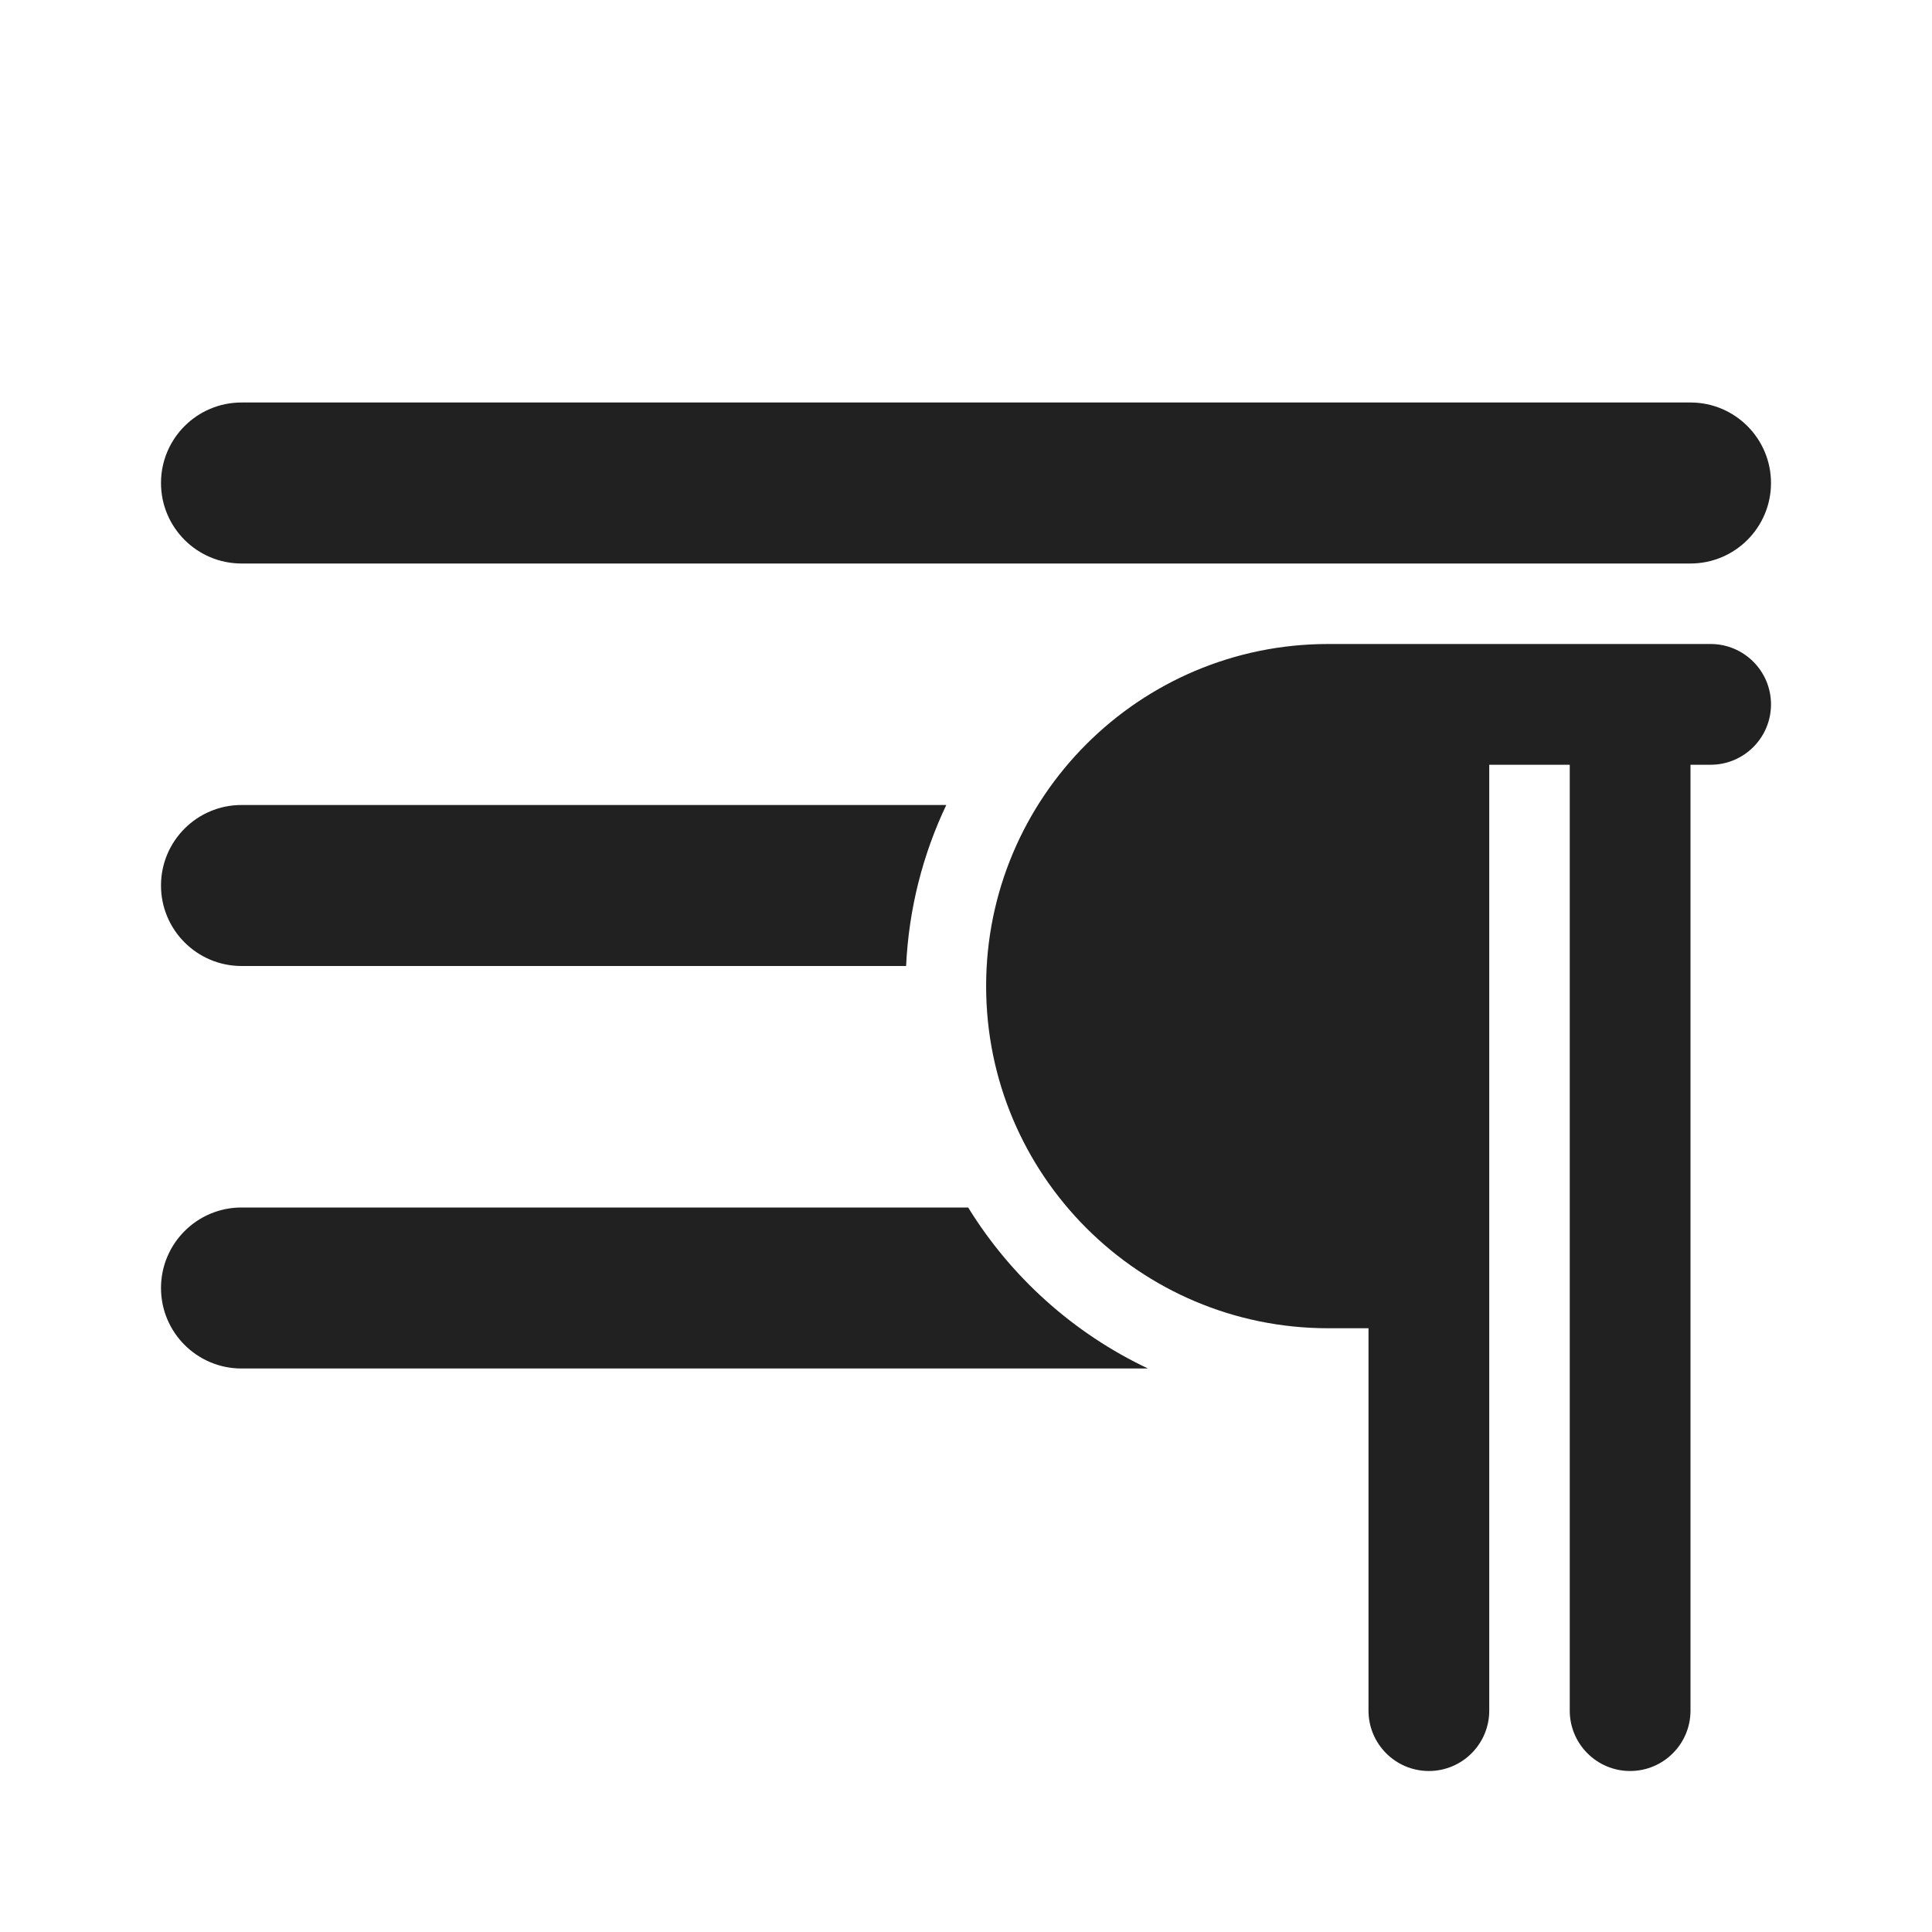
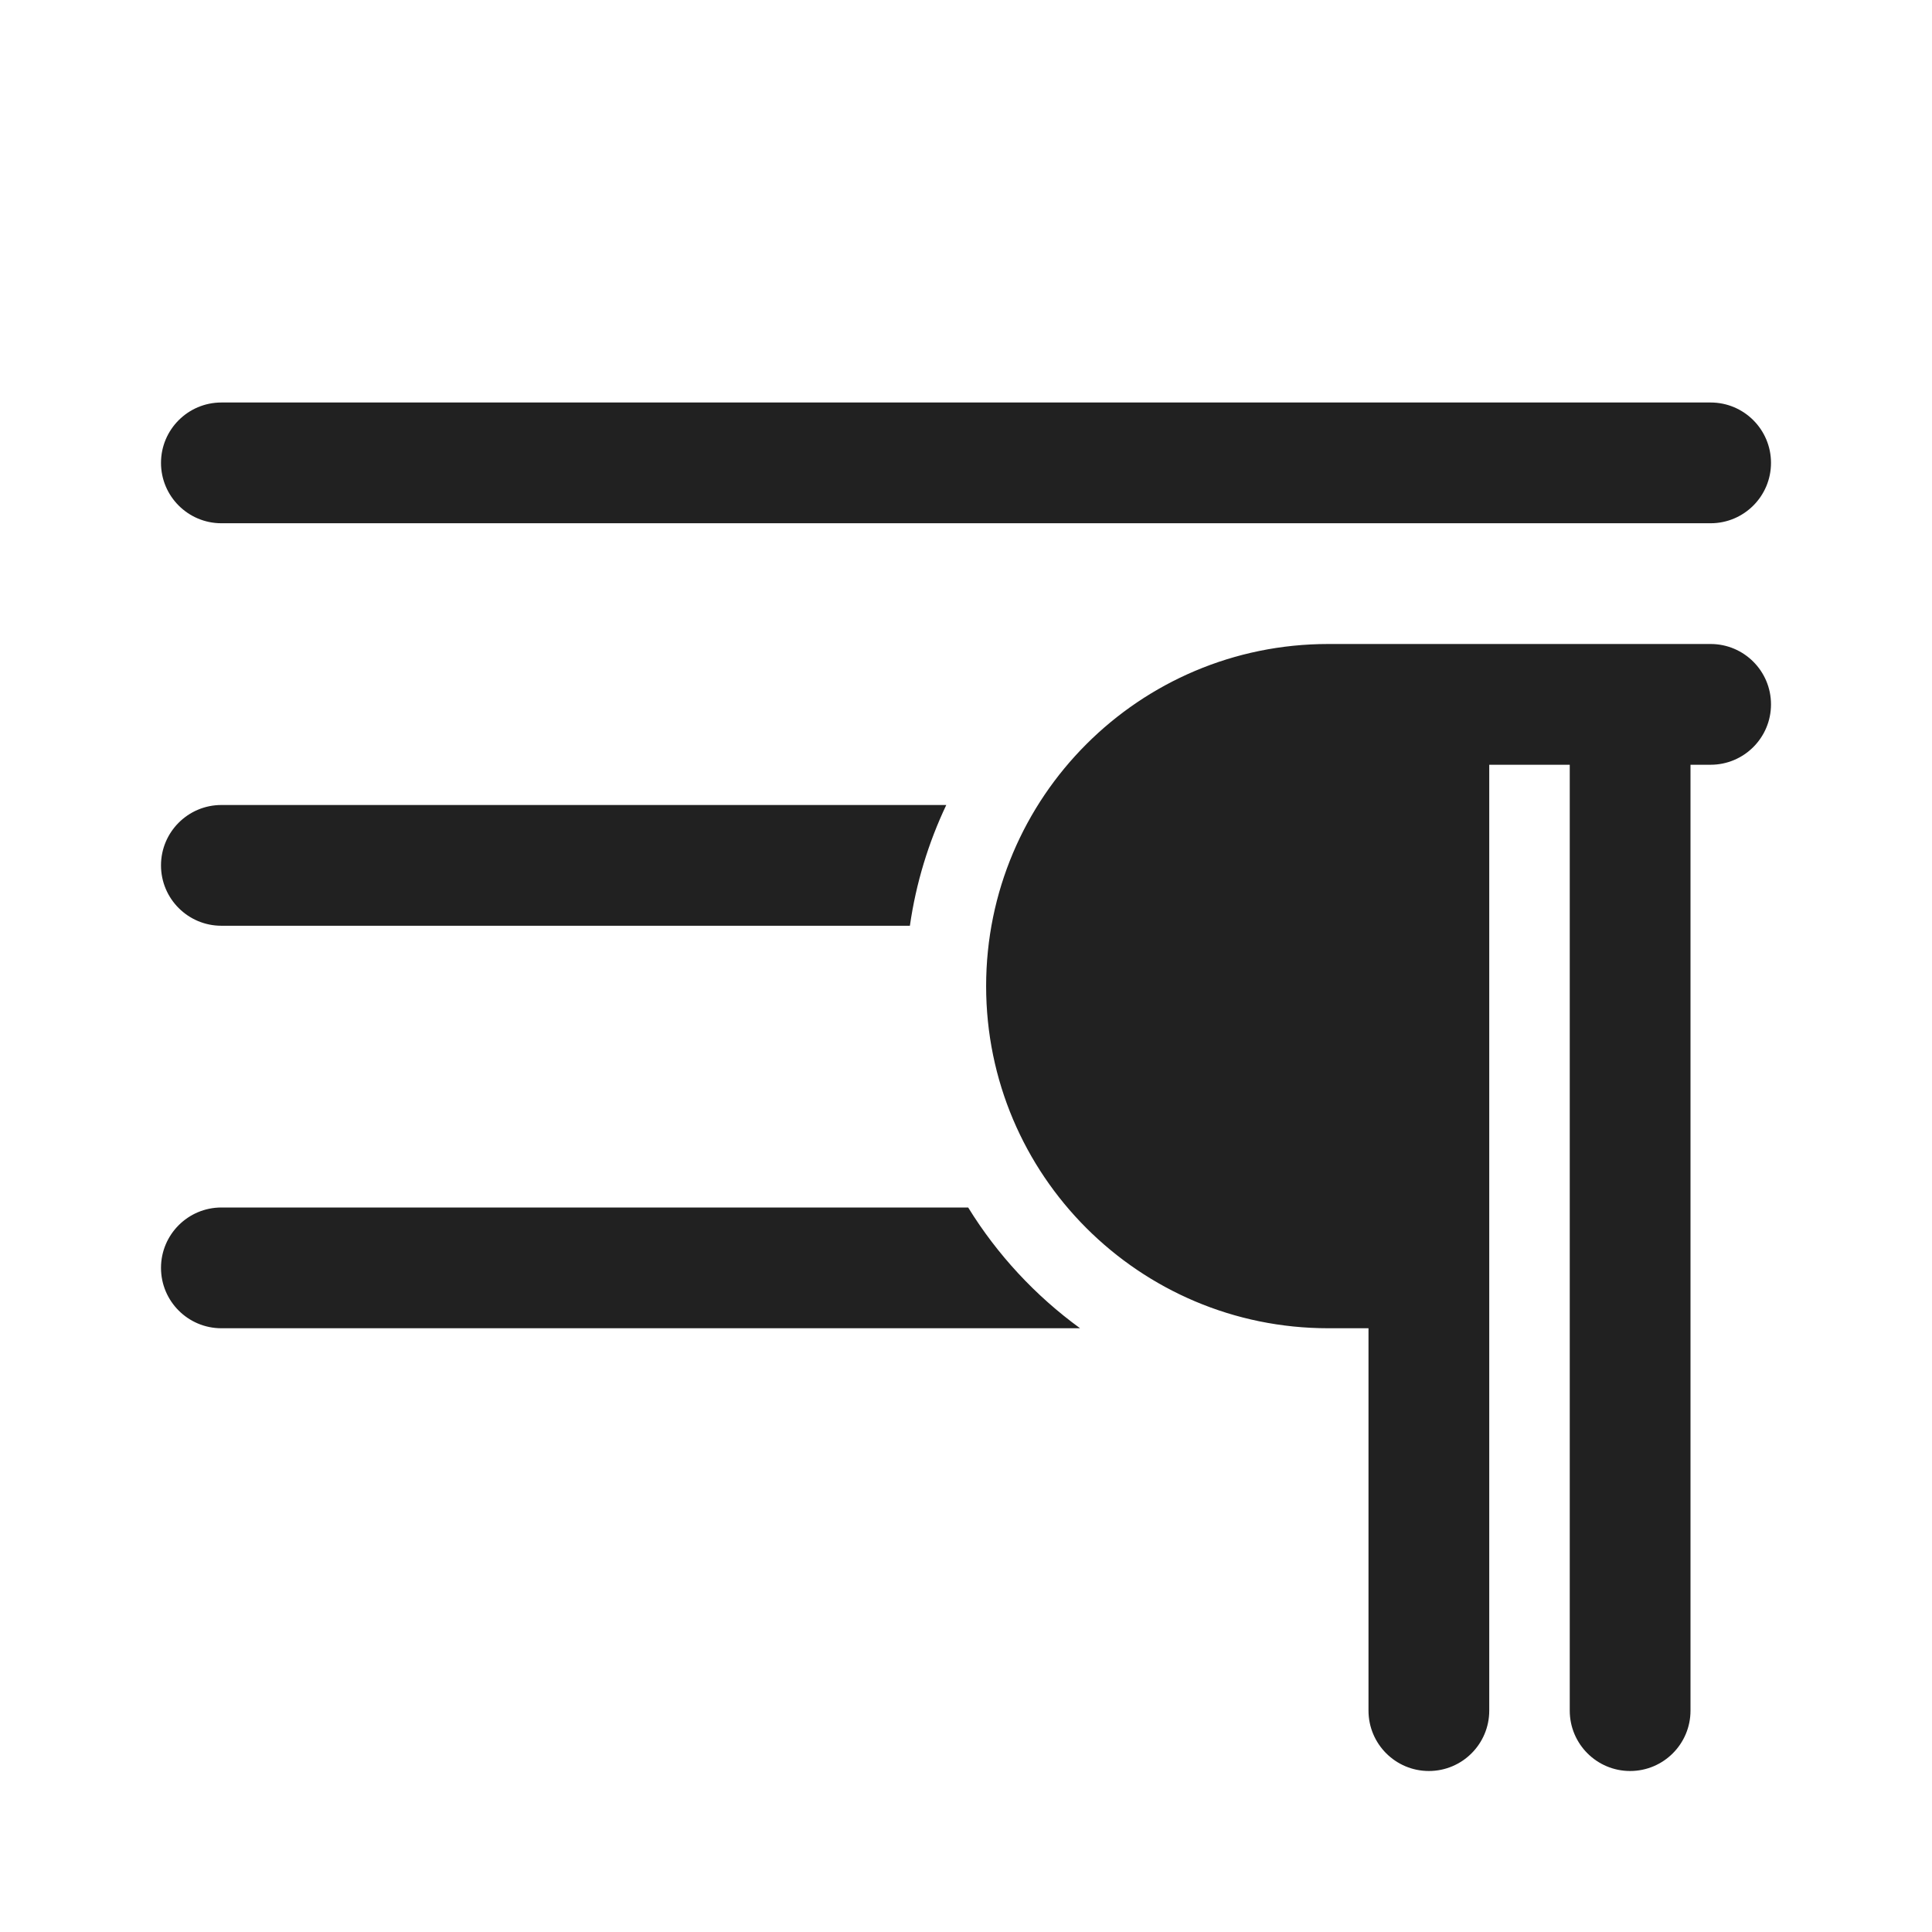
<svg xmlns="http://www.w3.org/2000/svg" width="24" height="24" viewBox="0 0 24 24" fill="none">
-   <path d="M12.25 12.25C12.25 9.903 14.153 8 16.5 8H21.25C21.664 8 22 8.336 22 8.75C22 9.164 21.664 9.5 21.25 9.5H21V21.25C21 21.664 20.664 22 20.25 22C19.836 22 19.5 21.664 19.5 21.25V9.5H18.5V21.25C18.5 21.664 18.164 22 17.75 22C17.336 22 17 21.664 17 21.25V16.5H16.5C14.153 16.5 12.25 14.597 12.25 12.25Z" fill="#212121" />
-   <path d="M3 5C2.448 5 2 5.448 2 6C2 6.552 2.448 7 3 7H21C21.552 7 22 6.552 22 6C22 5.448 21.552 5 21 5H3Z" fill="#212121" />
-   <path d="M11.755 10H3C2.448 10 2 10.448 2 11C2 11.552 2.448 12 3 12H11.256C11.289 11.287 11.465 10.611 11.755 10Z" fill="#212121" />
-   <path d="M12.027 15H3C2.448 15 2 15.448 2 16C2 16.552 2.448 17 3 17H14.261C13.336 16.563 12.56 15.865 12.027 15Z" fill="#212121" />
+   <path d="M12.25 12.25C12.25 9.903 14.153 8 16.5 8H21.25C21.664 8 22 8.336 22 8.75C22 9.164 21.664 9.5 21.25 9.5H21V21.25C21 21.664 20.664 22 20.25 22C19.836 22 19.5 21.664 19.5 21.25V9.5H18.5V21.25C18.5 21.664 18.164 22 17.75 22C17.336 22 17 21.664 17 21.25V16.5H16.5C14.153 16.5 12.25 14.597 12.25 12.25ZM2 5.75C2 5.336 2.336 5 2.75 5H21.25C21.664 5 22 5.336 22 5.75C22 6.164 21.664 6.5 21.25 6.5H2.75C2.336 6.5 2 6.164 2 5.75ZM2 10.75C2 10.336 2.336 10 2.75 10H11.755C11.534 10.466 11.379 10.97 11.303 11.5H2.75C2.336 11.5 2 11.164 2 10.75ZM2.75 15H12.027C12.388 15.586 12.862 16.096 13.417 16.5H2.75C2.336 16.5 2 16.164 2 15.75C2 15.336 2.336 15 2.75 15Z" fill="#212121" />
</svg>
